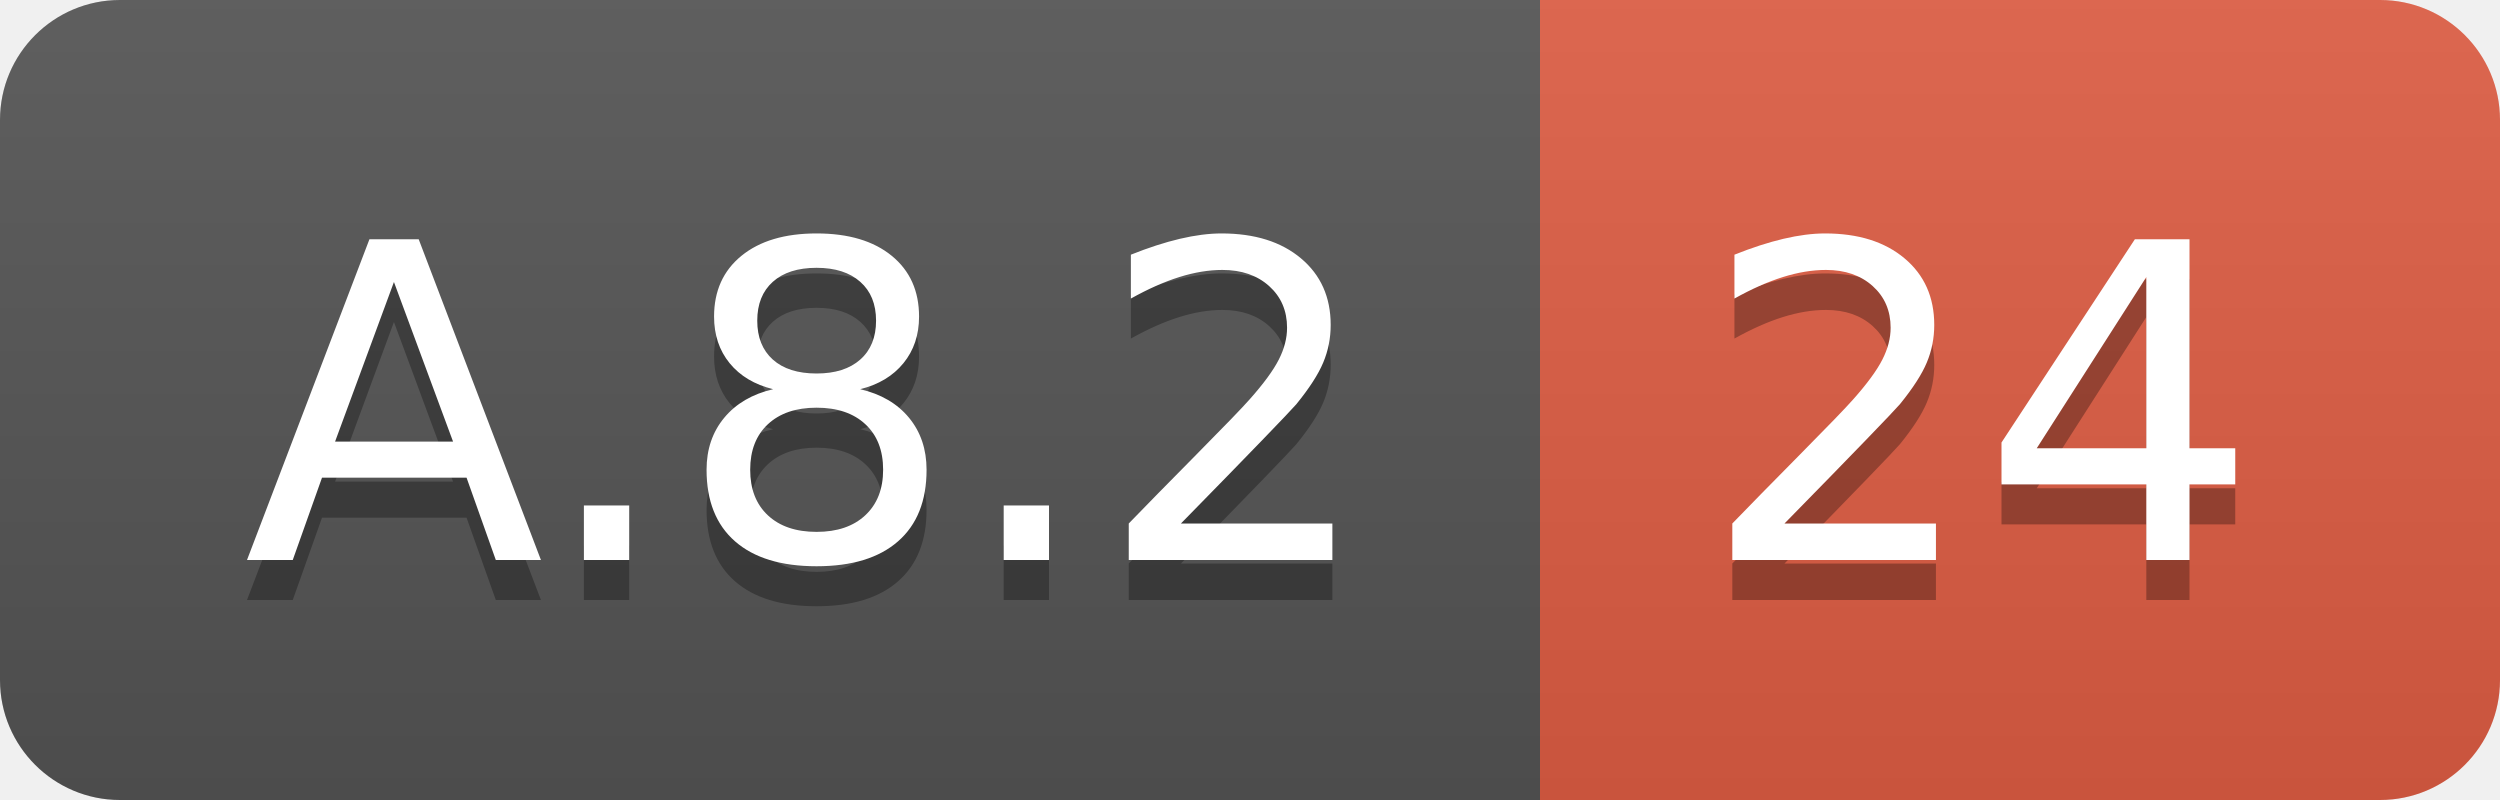
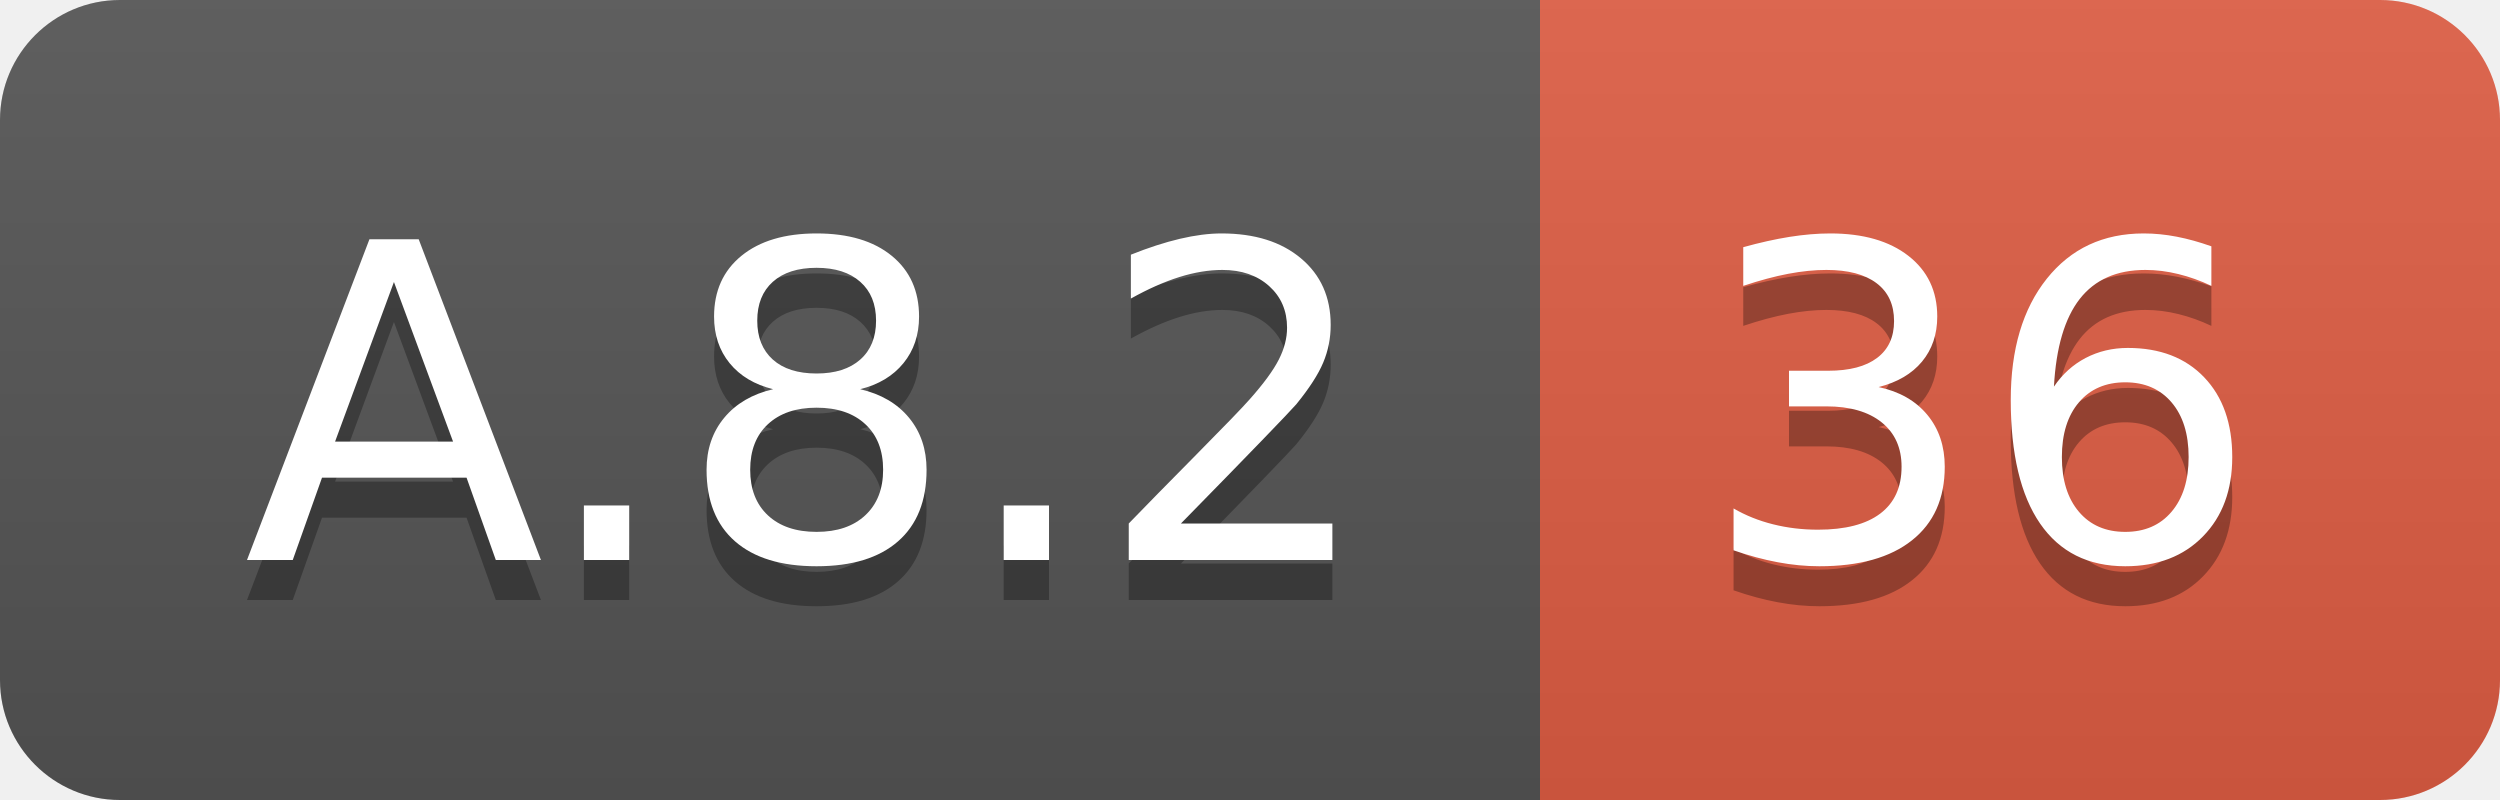
<svg xmlns="http://www.w3.org/2000/svg" width="62.5" height="20">
  <linearGradient id="smooth" x2="0" y2="100%">
    <stop offset="0" stop-color="#bbb" stop-opacity=".1" />
    <stop offset="1" stop-opacity=".1" />
  </linearGradient>
  <clipPath id="round">
    <rect width="62.5" height="20" rx="3" fill="#fff" />
  </clipPath>
  <g clip-path="url(#round)">
    <rect width="38.5" height="20" fill="#555" />
    <rect x="38.5" width="24.0" height="20" fill="#e05d44" />
    <rect width="62.5" height="20" fill="url(#smooth)" />
  </g>
  <g fill="#fff" text-anchor="middle" font-family="DejaVu Sans,Verdana,Geneva,sans-serif" font-size="110">
    <text x="202.5" y="150" fill="#010101" fill-opacity=".3" transform="scale(0.1)" textLength="285.0" lengthAdjust="spacing">A.8.2</text>
    <text x="202.5" y="140" transform="scale(0.1)" textLength="285.0" lengthAdjust="spacing">A.8.2</text>
-     <text x="495.0" y="150" fill="#010101" fill-opacity=".3" transform="scale(0.1)" textLength="140.0" lengthAdjust="spacing">24</text>
-     <text x="495.0" y="140" transform="scale(0.1)" textLength="140.0" lengthAdjust="spacing">24</text>
+     <text x="495.0" y="150" fill="#010101" fill-opacity=".3" transform="scale(0.1)" textLength="140.0" lengthAdjust="spacing">36</text>
+     <text x="495.0" y="140" transform="scale(0.1)" textLength="140.0" lengthAdjust="spacing">36</text>
  </g>
</svg>
